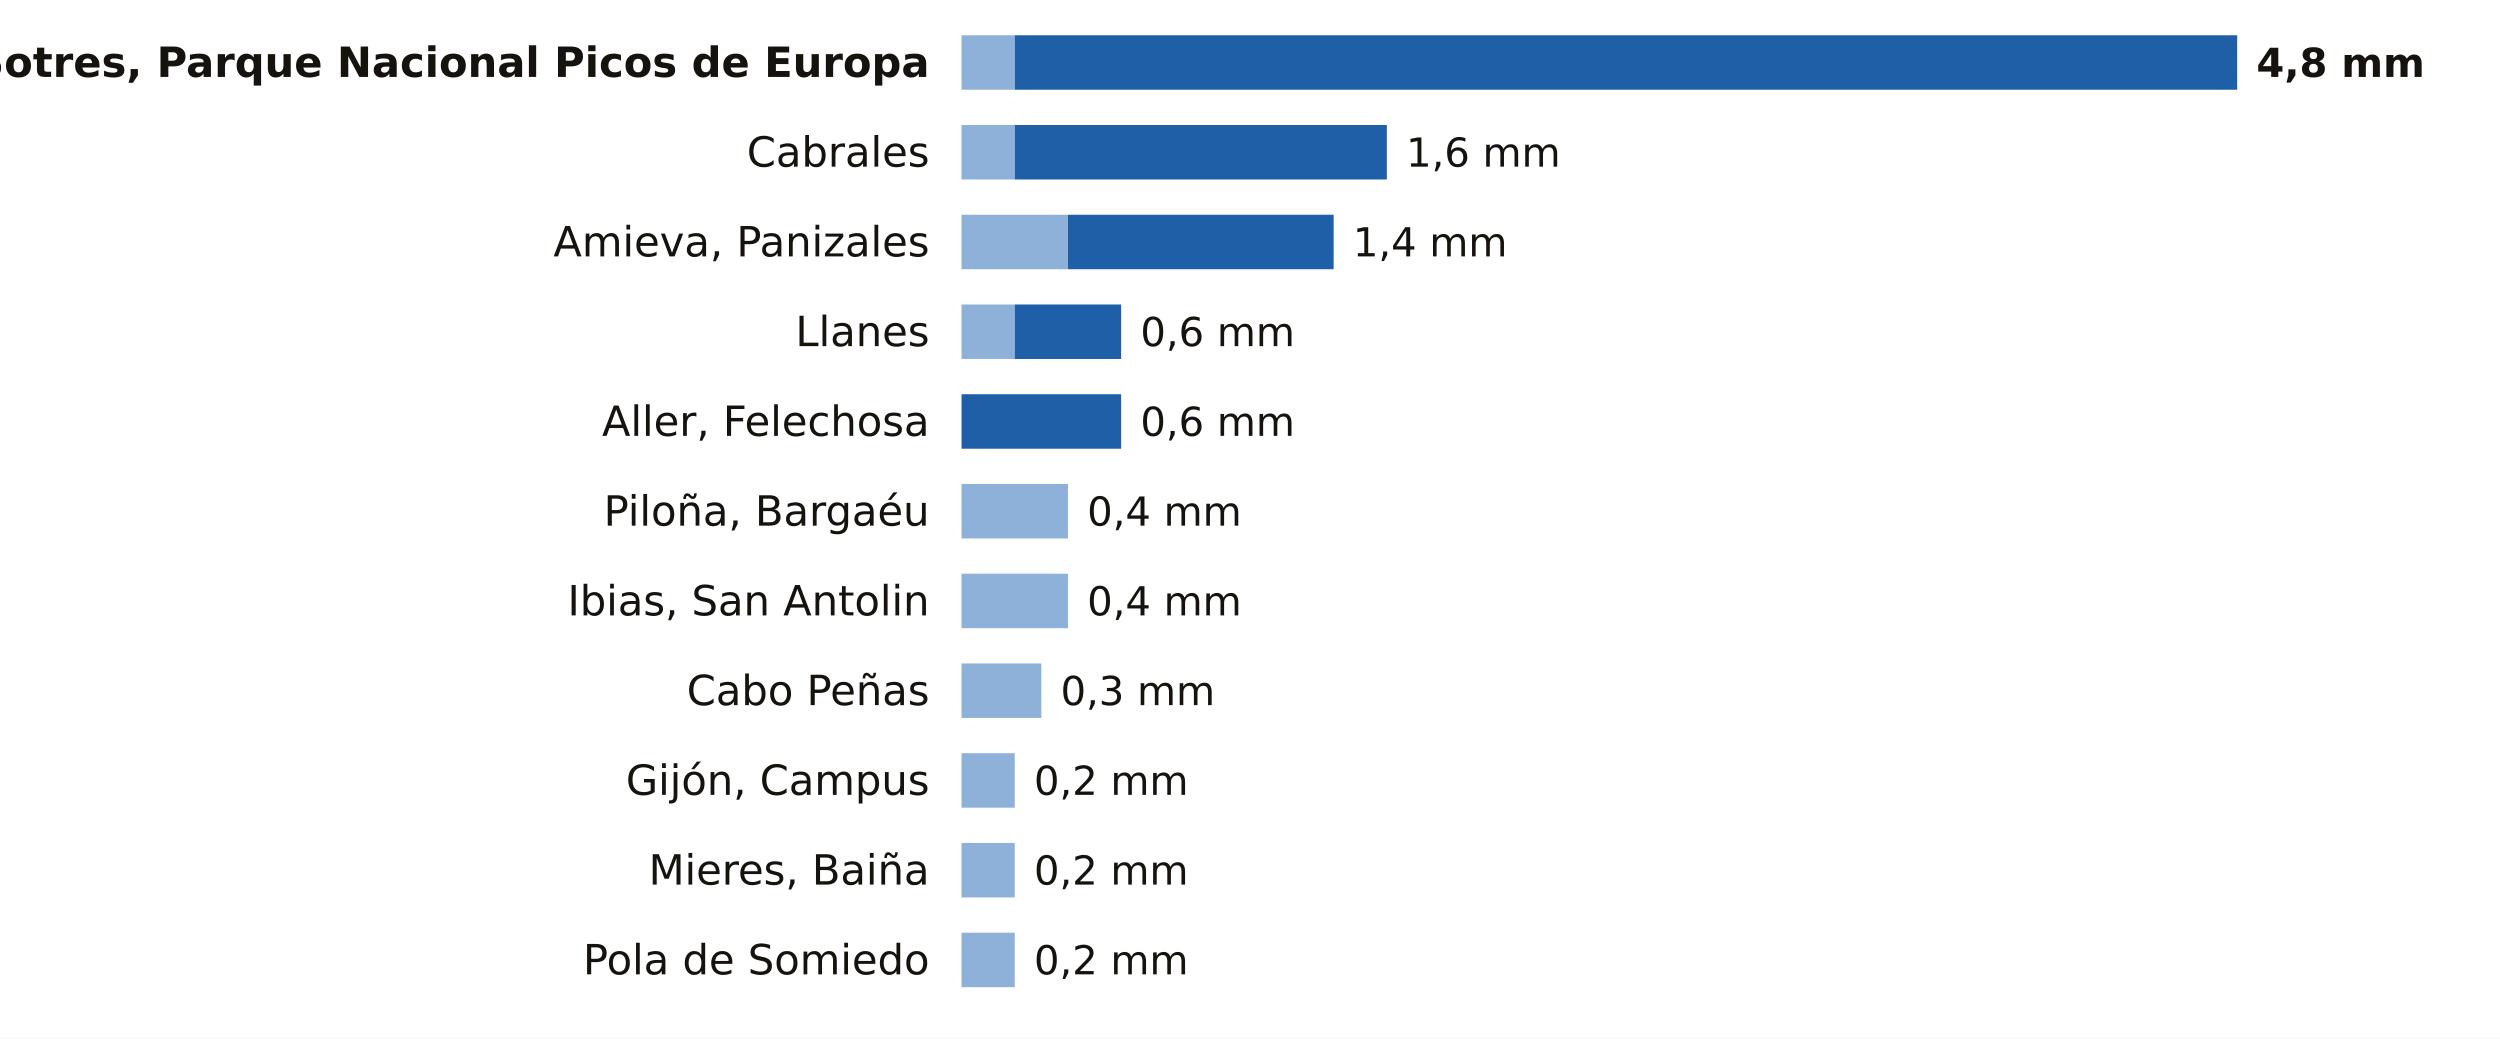
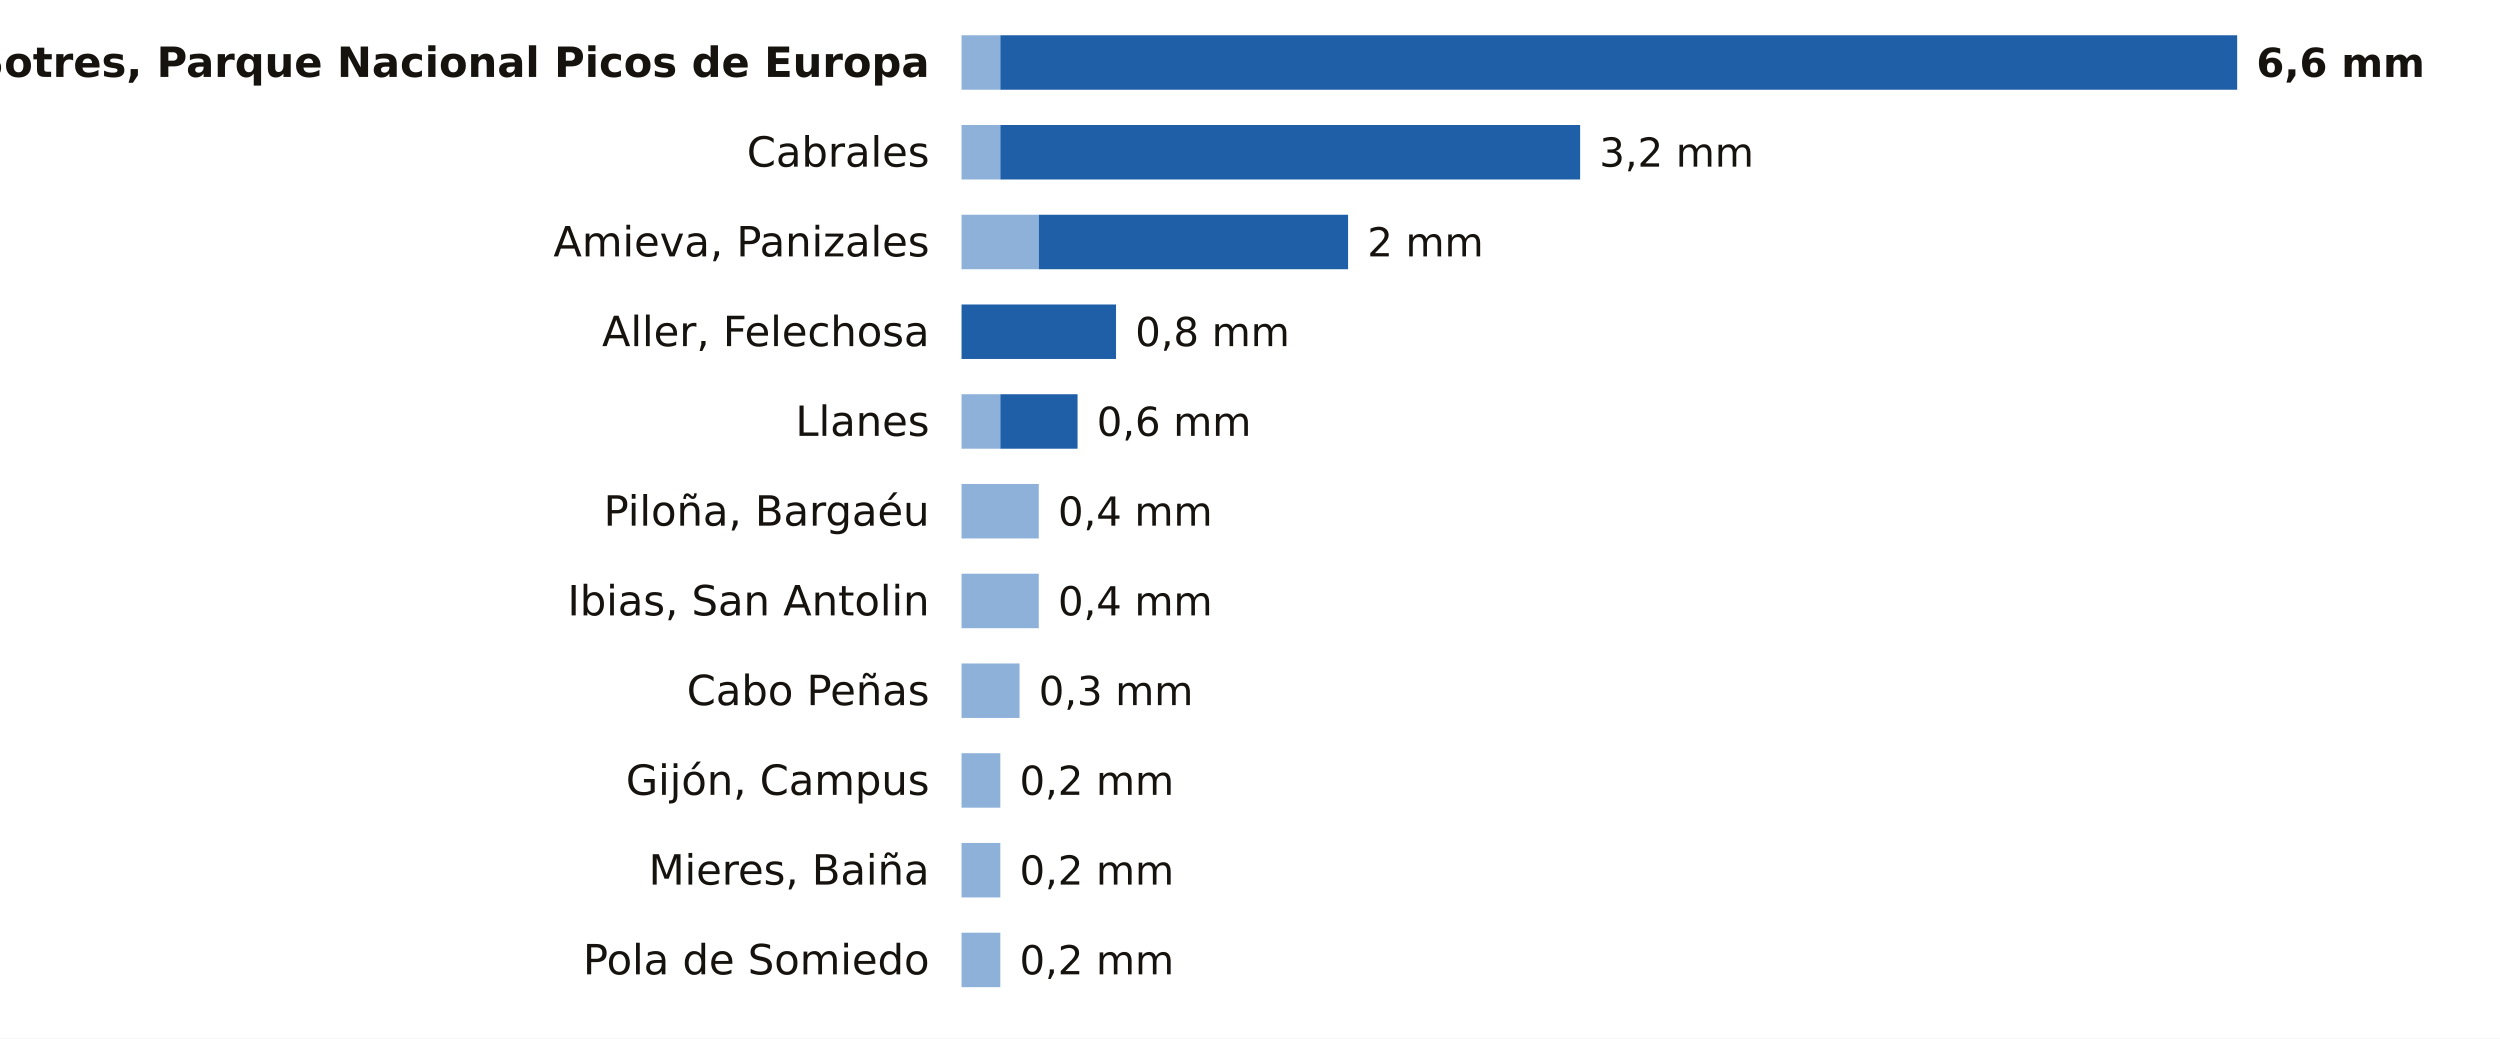
<svg xmlns="http://www.w3.org/2000/svg" viewBox="0 0 780 324" width="780" height="324" role="img" aria-label="La lluvia de los últimos 7 días en las estaciones de AEMET de Asturias">
  <rect width="780" height="324" fill="#FFFFFF" />
  <text x="290.0" y="24.0" font-size="13" fill="#16130F" text-anchor="end" font-weight="600" font-family="Public Sans, DejaVu Sans, Arial, sans-serif">Sotres, Parque Nacional Picos de Europa</text>
-   <rect x="300" y="11" width="16.6" height="17" fill="#8EB1DA" />
-   <rect x="316.6" y="11" width="381.4" height="17" fill="#1F5FA8" />
-   <text x="704.0" y="24.0" font-size="12.5" fill="#16130F" text-anchor="start" font-weight="700" font-family="Public Sans, DejaVu Sans, Arial, sans-serif">4,8 mm</text>
+   <rect x="300" y="11" width="12.1" height="17" fill="#8EB1DA" />
+   <rect x="312.1" y="11" width="385.9" height="17" fill="#1F5FA8" />
+   <text x="704.0" y="24.0" font-size="12.5" fill="#16130F" text-anchor="start" font-weight="700" font-family="Public Sans, DejaVu Sans, Arial, sans-serif">6,6 mm</text>
  <text x="290.0" y="52.0" font-size="13" fill="#16130F" text-anchor="end" font-weight="400" font-family="Public Sans, DejaVu Sans, Arial, sans-serif">Cabrales</text>
-   <rect x="300" y="39" width="16.6" height="17" fill="#8EB1DA" />
-   <rect x="316.6" y="39" width="116.1" height="17" fill="#1F5FA8" />
-   <text x="438.7" y="52.0" font-size="12.5" fill="#16130F" text-anchor="start" font-weight="500" font-family="Public Sans, DejaVu Sans, Arial, sans-serif">1,6 mm</text>
+   <rect x="300" y="39" width="12.1" height="17" fill="#8EB1DA" />
+   <rect x="312.1" y="39" width="180.9" height="17" fill="#1F5FA8" />
+   <text x="499.0" y="52.0" font-size="12.5" fill="#16130F" text-anchor="start" font-weight="500" font-family="Public Sans, DejaVu Sans, Arial, sans-serif">3,2 mm</text>
  <text x="290.0" y="80.0" font-size="13" fill="#16130F" text-anchor="end" font-weight="400" font-family="Public Sans, DejaVu Sans, Arial, sans-serif">Amieva, Panizales</text>
-   <rect x="300" y="67" width="33.2" height="17" fill="#8EB1DA" />
-   <rect x="333.2" y="67" width="82.9" height="17" fill="#1F5FA8" />
-   <text x="422.1" y="80.0" font-size="12.5" fill="#16130F" text-anchor="start" font-weight="500" font-family="Public Sans, DejaVu Sans, Arial, sans-serif">1,4 mm</text>
-   <text x="290.0" y="108.0" font-size="13" fill="#16130F" text-anchor="end" font-weight="400" font-family="Public Sans, DejaVu Sans, Arial, sans-serif">Llanes</text>
-   <rect x="300" y="95" width="16.6" height="17" fill="#8EB1DA" />
-   <rect x="316.6" y="95" width="33.2" height="17" fill="#1F5FA8" />
-   <text x="355.8" y="108.0" font-size="12.5" fill="#16130F" text-anchor="start" font-weight="500" font-family="Public Sans, DejaVu Sans, Arial, sans-serif">0,6 mm</text>
-   <text x="290.0" y="136.0" font-size="13" fill="#16130F" text-anchor="end" font-weight="400" font-family="Public Sans, DejaVu Sans, Arial, sans-serif">Aller, Felechosa</text>
-   <rect x="300.0" y="123" width="49.8" height="17" fill="#1F5FA8" />
-   <text x="355.8" y="136.0" font-size="12.5" fill="#16130F" text-anchor="start" font-weight="500" font-family="Public Sans, DejaVu Sans, Arial, sans-serif">0,6 mm</text>
+   <rect x="300" y="67" width="24.1" height="17" fill="#8EB1DA" />
+   <rect x="324.1" y="67" width="96.5" height="17" fill="#1F5FA8" />
+   <text x="426.6" y="80.0" font-size="12.5" fill="#16130F" text-anchor="start" font-weight="500" font-family="Public Sans, DejaVu Sans, Arial, sans-serif">2 mm</text>
+   <text x="290.0" y="108.0" font-size="13" fill="#16130F" text-anchor="end" font-weight="400" font-family="Public Sans, DejaVu Sans, Arial, sans-serif">Aller, Felechosa</text>
+   <rect x="300.0" y="95" width="48.2" height="17" fill="#1F5FA8" />
+   <text x="354.2" y="108.0" font-size="12.5" fill="#16130F" text-anchor="start" font-weight="500" font-family="Public Sans, DejaVu Sans, Arial, sans-serif">0,8 mm</text>
+   <text x="290.0" y="136.0" font-size="13" fill="#16130F" text-anchor="end" font-weight="400" font-family="Public Sans, DejaVu Sans, Arial, sans-serif">Llanes</text>
+   <rect x="300" y="123" width="12.1" height="17" fill="#8EB1DA" />
+   <rect x="312.1" y="123" width="24.1" height="17" fill="#1F5FA8" />
+   <text x="342.2" y="136.0" font-size="12.5" fill="#16130F" text-anchor="start" font-weight="500" font-family="Public Sans, DejaVu Sans, Arial, sans-serif">0,6 mm</text>
  <text x="290.0" y="164.0" font-size="13" fill="#16130F" text-anchor="end" font-weight="400" font-family="Public Sans, DejaVu Sans, Arial, sans-serif">Piloña, Bargaéu</text>
-   <rect x="300" y="151" width="33.2" height="17" fill="#8EB1DA" />
-   <text x="339.2" y="164.0" font-size="12.5" fill="#16130F" text-anchor="start" font-weight="500" font-family="Public Sans, DejaVu Sans, Arial, sans-serif">0,4 mm</text>
+   <rect x="300" y="151" width="24.1" height="17" fill="#8EB1DA" />
+   <text x="330.1" y="164.0" font-size="12.5" fill="#16130F" text-anchor="start" font-weight="500" font-family="Public Sans, DejaVu Sans, Arial, sans-serif">0,4 mm</text>
  <text x="290.0" y="192.0" font-size="13" fill="#16130F" text-anchor="end" font-weight="400" font-family="Public Sans, DejaVu Sans, Arial, sans-serif">Ibias, San Antolin</text>
-   <rect x="300" y="179" width="33.2" height="17" fill="#8EB1DA" />
-   <text x="339.2" y="192.0" font-size="12.5" fill="#16130F" text-anchor="start" font-weight="500" font-family="Public Sans, DejaVu Sans, Arial, sans-serif">0,4 mm</text>
+   <rect x="300" y="179" width="24.1" height="17" fill="#8EB1DA" />
+   <text x="330.1" y="192.0" font-size="12.5" fill="#16130F" text-anchor="start" font-weight="500" font-family="Public Sans, DejaVu Sans, Arial, sans-serif">0,4 mm</text>
  <text x="290.0" y="220.0" font-size="13" fill="#16130F" text-anchor="end" font-weight="400" font-family="Public Sans, DejaVu Sans, Arial, sans-serif">Cabo Peñas</text>
-   <rect x="300" y="207" width="24.9" height="17" fill="#8EB1DA" />
-   <text x="330.9" y="220.0" font-size="12.5" fill="#16130F" text-anchor="start" font-weight="500" font-family="Public Sans, DejaVu Sans, Arial, sans-serif">0,3 mm</text>
+   <rect x="300" y="207" width="18.1" height="17" fill="#8EB1DA" />
+   <text x="324.1" y="220.0" font-size="12.5" fill="#16130F" text-anchor="start" font-weight="500" font-family="Public Sans, DejaVu Sans, Arial, sans-serif">0,3 mm</text>
  <text x="290.0" y="248.0" font-size="13" fill="#16130F" text-anchor="end" font-weight="400" font-family="Public Sans, DejaVu Sans, Arial, sans-serif">Gijón, Campus</text>
-   <rect x="300" y="235" width="16.6" height="17" fill="#8EB1DA" />
-   <text x="322.6" y="248.0" font-size="12.5" fill="#16130F" text-anchor="start" font-weight="500" font-family="Public Sans, DejaVu Sans, Arial, sans-serif">0,2 mm</text>
+   <rect x="300" y="235" width="12.1" height="17" fill="#8EB1DA" />
+   <text x="318.1" y="248.0" font-size="12.5" fill="#16130F" text-anchor="start" font-weight="500" font-family="Public Sans, DejaVu Sans, Arial, sans-serif">0,2 mm</text>
  <text x="290.0" y="276.0" font-size="13" fill="#16130F" text-anchor="end" font-weight="400" font-family="Public Sans, DejaVu Sans, Arial, sans-serif">Mieres, Baiña</text>
-   <rect x="300" y="263" width="16.6" height="17" fill="#8EB1DA" />
-   <text x="322.6" y="276.0" font-size="12.5" fill="#16130F" text-anchor="start" font-weight="500" font-family="Public Sans, DejaVu Sans, Arial, sans-serif">0,2 mm</text>
+   <rect x="300" y="263" width="12.1" height="17" fill="#8EB1DA" />
+   <text x="318.1" y="276.0" font-size="12.5" fill="#16130F" text-anchor="start" font-weight="500" font-family="Public Sans, DejaVu Sans, Arial, sans-serif">0,2 mm</text>
  <text x="290.0" y="304.0" font-size="13" fill="#16130F" text-anchor="end" font-weight="400" font-family="Public Sans, DejaVu Sans, Arial, sans-serif">Pola de Somiedo</text>
-   <rect x="300" y="291" width="16.6" height="17" fill="#8EB1DA" />
-   <text x="322.6" y="304.0" font-size="12.5" fill="#16130F" text-anchor="start" font-weight="500" font-family="Public Sans, DejaVu Sans, Arial, sans-serif">0,2 mm</text>
+   <rect x="300" y="291" width="12.1" height="17" fill="#8EB1DA" />
+   <text x="318.1" y="304.0" font-size="12.5" fill="#16130F" text-anchor="start" font-weight="500" font-family="Public Sans, DejaVu Sans, Arial, sans-serif">0,2 mm</text>
</svg>
